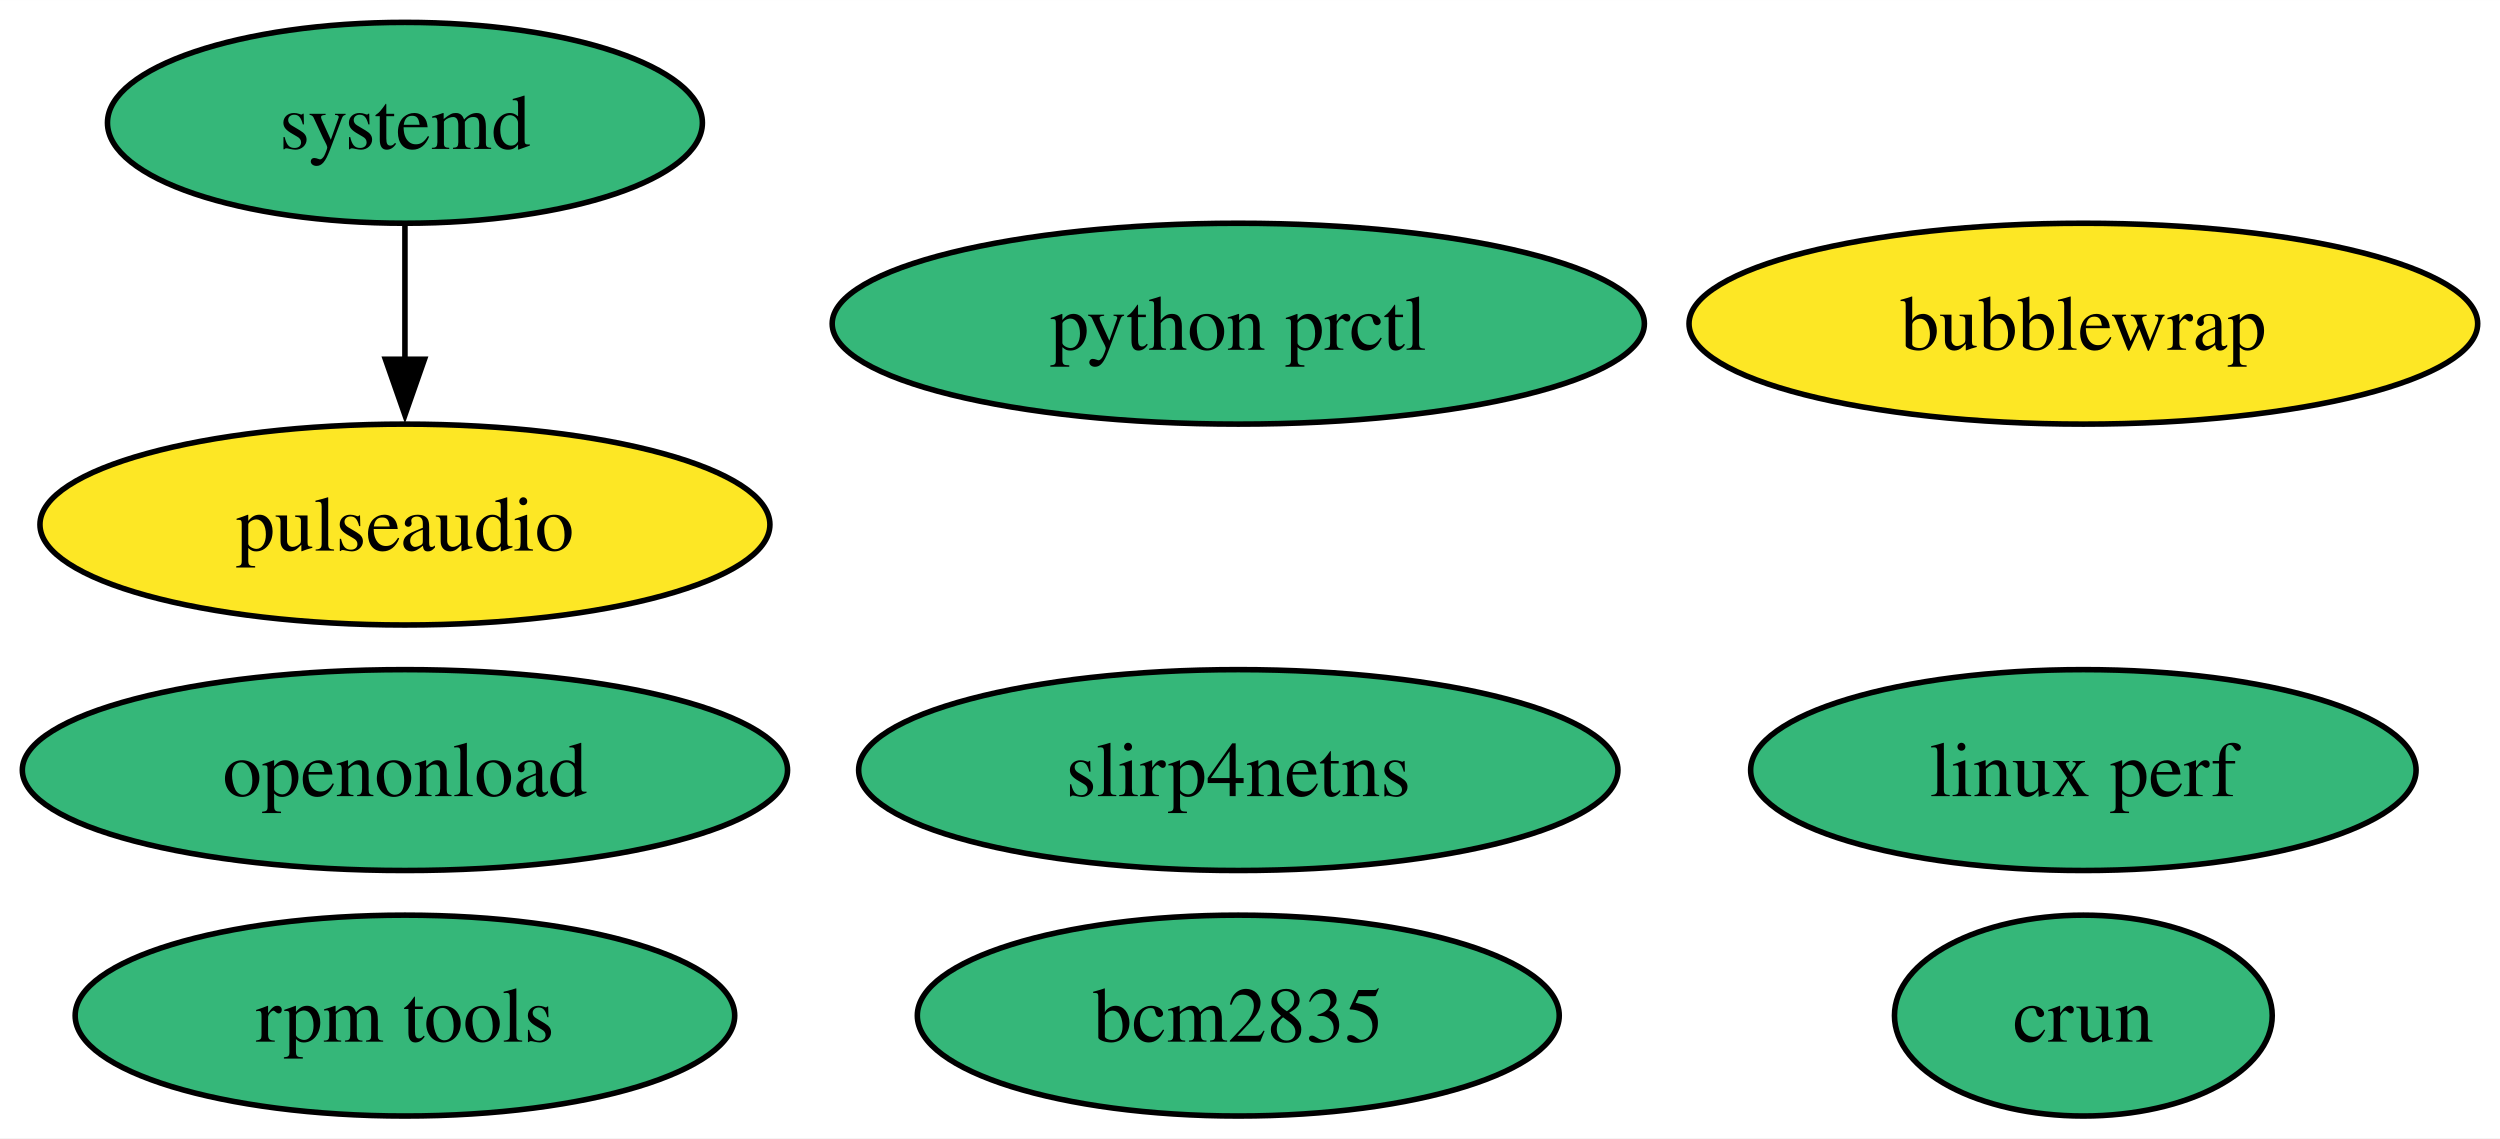
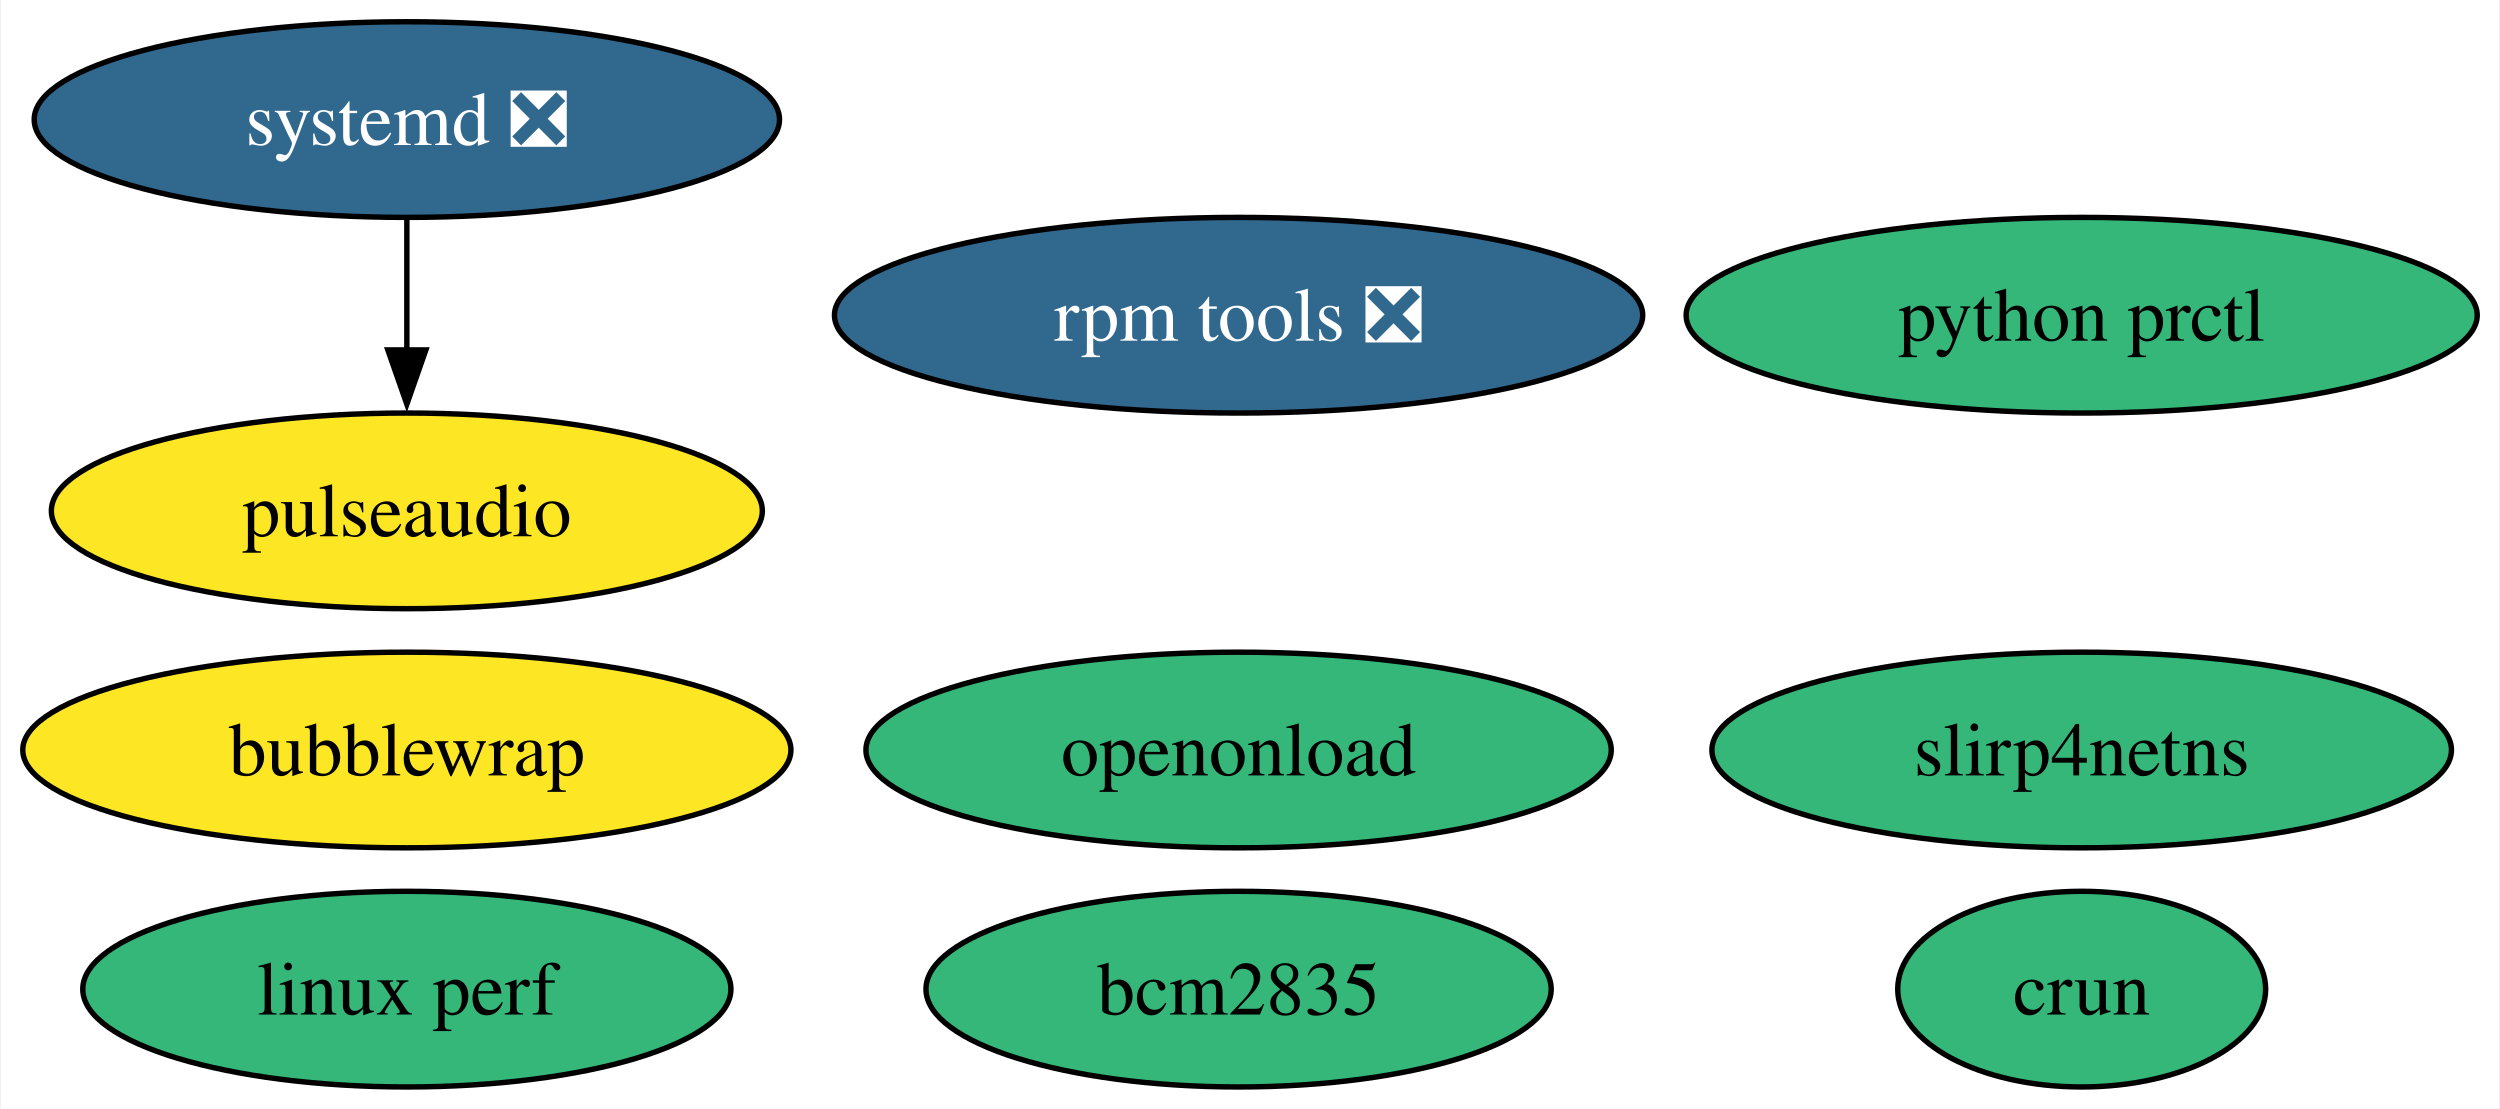
- <svg xmlns="http://www.w3.org/2000/svg" xmlns:xlink="http://www.w3.org/1999/xlink" width="448pt" height="204pt" viewBox="0.00 0.00 448.04 204.00">
+ <svg xmlns="http://www.w3.org/2000/svg" xmlns:xlink="http://www.w3.org/1999/xlink" width="460pt" height="204pt" viewBox="0.00 0.00 459.62 204.00">
  <g id="graph0" class="graph" transform="scale(1 1) rotate(0) translate(4 200)">
-     <polygon fill="white" stroke="none" points="-4,4 -4,-200 444.04,-200 444.04,4 -4,4" />
+     <polygon fill="white" stroke="none" points="-4,4 -4,-200 455.62,-200 455.62,4 -4,4" />
    <g id="node1" class="node">
      <g id="a_node1">
        <a xlink:href="https://github.com/conda-forge/pulseaudio-feedstock" xlink:title="pulseaudio">
-           <ellipse fill="#fde725" stroke="black" cx="68.57" cy="-106" rx="65.41" ry="18" />
-           <text text-anchor="middle" x="68.57" y="-101.33" font-family="Times,serif" font-size="14.00">pulseaudio</text>
+           <ellipse fill="#fde725" stroke="black" cx="70.67" cy="-106" rx="65.41" ry="18" />
+           <text text-anchor="middle" x="70.67" y="-101.33" font-family="Times,serif" font-size="14.00">pulseaudio</text>
        </a>
      </g>
    </g>
    <g id="node2" class="node">
      <g id="a_node2">
        <a xlink:href="https://github.com/conda-forge/bcm2835-feedstock" xlink:title="bcm2835">
-           <ellipse fill="#35b779" stroke="black" cx="217.92" cy="-18" rx="57.52" ry="18" />
-           <text text-anchor="middle" x="217.92" y="-13.32" font-family="Times,serif" font-size="14.00">bcm2835</text>
+           <ellipse fill="#35b779" stroke="black" cx="223.71" cy="-18" rx="57.52" ry="18" />
+           <text text-anchor="middle" x="223.71" y="-13.32" font-family="Times,serif" font-size="14.00">bcm2835</text>
        </a>
      </g>
    </g>
    <g id="node3" class="node">
      <g id="a_node3">
-         <a xlink:href="https://github.com/conda-forge/rpm-tools-feedstock" xlink:title="rpm tools">
-           <ellipse fill="#35b779" stroke="black" cx="68.57" cy="-18" rx="59.1" ry="18" />
-           <text text-anchor="middle" x="68.57" y="-13.32" font-family="Times,serif" font-size="14.00">rpm tools</text>
+         <a xlink:href="https://github.com/conda-forge/rpm-tools-feedstock/pull/38" xlink:title="rpm tools ❎">
+           <ellipse fill="#31688e" stroke="black" cx="223.71" cy="-142" rx="74.36" ry="18" />
+           <text text-anchor="middle" x="223.71" y="-137.32" font-family="Times,serif" font-size="14.00" fill="white">rpm tools ❎</text>
        </a>
      </g>
    </g>
    <g id="node4" class="node">
      <g id="a_node4">
        <a xlink:href="https://github.com/conda-forge/crun-feedstock" xlink:title="crun">
-           <ellipse fill="#35b779" stroke="black" cx="369.37" cy="-18" rx="33.85" ry="18" />
-           <text text-anchor="middle" x="369.37" y="-13.32" font-family="Times,serif" font-size="14.00">crun</text>
+           <ellipse fill="#35b779" stroke="black" cx="378.84" cy="-18" rx="33.85" ry="18" />
+           <text text-anchor="middle" x="378.84" y="-13.32" font-family="Times,serif" font-size="14.00">crun</text>
        </a>
      </g>
    </g>
    <g id="node5" class="node">
      <g id="a_node5">
        <a xlink:href="https://github.com/conda-forge/slirp4netns-feedstock" xlink:title="slirp4netns">
-           <ellipse fill="#35b779" stroke="black" cx="217.92" cy="-62" rx="68.04" ry="18" />
-           <text text-anchor="middle" x="217.92" y="-57.33" font-family="Times,serif" font-size="14.00">slirp4netns</text>
+           <ellipse fill="#35b779" stroke="black" cx="378.84" cy="-62" rx="68.04" ry="18" />
+           <text text-anchor="middle" x="378.84" y="-57.33" font-family="Times,serif" font-size="14.00">slirp4netns</text>
        </a>
      </g>
    </g>
    <g id="node6" class="node">
      <g id="a_node6">
-         <a xlink:href="https://github.com/conda-forge/systemd-feedstock" xlink:title="systemd">
-           <ellipse fill="#35b779" stroke="black" cx="68.57" cy="-178" rx="53.31" ry="18" />
-           <text text-anchor="middle" x="68.57" y="-173.32" font-family="Times,serif" font-size="14.00">systemd</text>
+         <a xlink:href="https://github.com/conda-forge/systemd-feedstock/pull/29" xlink:title="systemd ❎">
+           <ellipse fill="#31688e" stroke="black" cx="70.67" cy="-178" rx="68.57" ry="18" />
+           <text text-anchor="middle" x="70.67" y="-173.32" font-family="Times,serif" font-size="14.00" fill="white">systemd ❎</text>
        </a>
      </g>
    </g>
    <g id="edge1" class="edge">
-       <path fill="none" stroke="black" d="M68.57,-159.7C68.57,-152.41 68.57,-143.73 68.57,-135.54" />
-       <polygon fill="black" stroke="black" points="72.07,-135.62 68.57,-125.62 65.07,-135.62 72.07,-135.62" />
+       <path fill="none" stroke="black" d="M70.67,-159.7C70.67,-152.41 70.67,-143.73 70.67,-135.54" />
+       <polygon fill="black" stroke="black" points="74.17,-135.62 70.67,-125.62 67.17,-135.62 74.17,-135.62" />
    </g>
    <g id="node7" class="node">
      <g id="a_node7">
        <a xlink:href="https://github.com/conda-forge/python-prctl-feedstock" xlink:title="python prctl">
-           <ellipse fill="#35b779" stroke="black" cx="217.92" cy="-142" rx="72.78" ry="18" />
-           <text text-anchor="middle" x="217.92" y="-137.32" font-family="Times,serif" font-size="14.00">python prctl</text>
+           <ellipse fill="#35b779" stroke="black" cx="378.84" cy="-142" rx="72.78" ry="18" />
+           <text text-anchor="middle" x="378.84" y="-137.32" font-family="Times,serif" font-size="14.00">python prctl</text>
        </a>
      </g>
    </g>
    <g id="node8" class="node">
      <g id="a_node8">
        <a xlink:href="https://github.com/conda-forge/bubblewrap-feedstock" xlink:title="bubblewrap">
-           <ellipse fill="#fde725" stroke="black" cx="369.37" cy="-142" rx="70.67" ry="18" />
-           <text text-anchor="middle" x="369.37" y="-137.32" font-family="Times,serif" font-size="14.00">bubblewrap</text>
+           <ellipse fill="#fde725" stroke="black" cx="70.67" cy="-62" rx="70.67" ry="18" />
+           <text text-anchor="middle" x="70.67" y="-57.33" font-family="Times,serif" font-size="14.00">bubblewrap</text>
        </a>
      </g>
    </g>
    <g id="node9" class="node">
      <g id="a_node9">
        <a xlink:href="https://github.com/conda-forge/linux-perf-feedstock" xlink:title="linux perf">
-           <ellipse fill="#35b779" stroke="black" cx="369.37" cy="-62" rx="59.63" ry="18" />
-           <text text-anchor="middle" x="369.37" y="-57.33" font-family="Times,serif" font-size="14.00">linux perf</text>
+           <ellipse fill="#35b779" stroke="black" cx="70.67" cy="-18" rx="59.63" ry="18" />
+           <text text-anchor="middle" x="70.67" y="-13.32" font-family="Times,serif" font-size="14.00">linux perf</text>
        </a>
      </g>
    </g>
    <g id="node10" class="node">
      <g id="a_node10">
        <a xlink:href="https://github.com/conda-forge/openonload-feedstock" xlink:title="openonload">
-           <ellipse fill="#35b779" stroke="black" cx="68.57" cy="-62" rx="68.57" ry="18" />
-           <text text-anchor="middle" x="68.57" y="-57.33" font-family="Times,serif" font-size="14.00">openonload</text>
+           <ellipse fill="#35b779" stroke="black" cx="223.71" cy="-62" rx="68.57" ry="18" />
+           <text text-anchor="middle" x="223.71" y="-57.33" font-family="Times,serif" font-size="14.00">openonload</text>
        </a>
      </g>
    </g>
  </g>
</svg>
